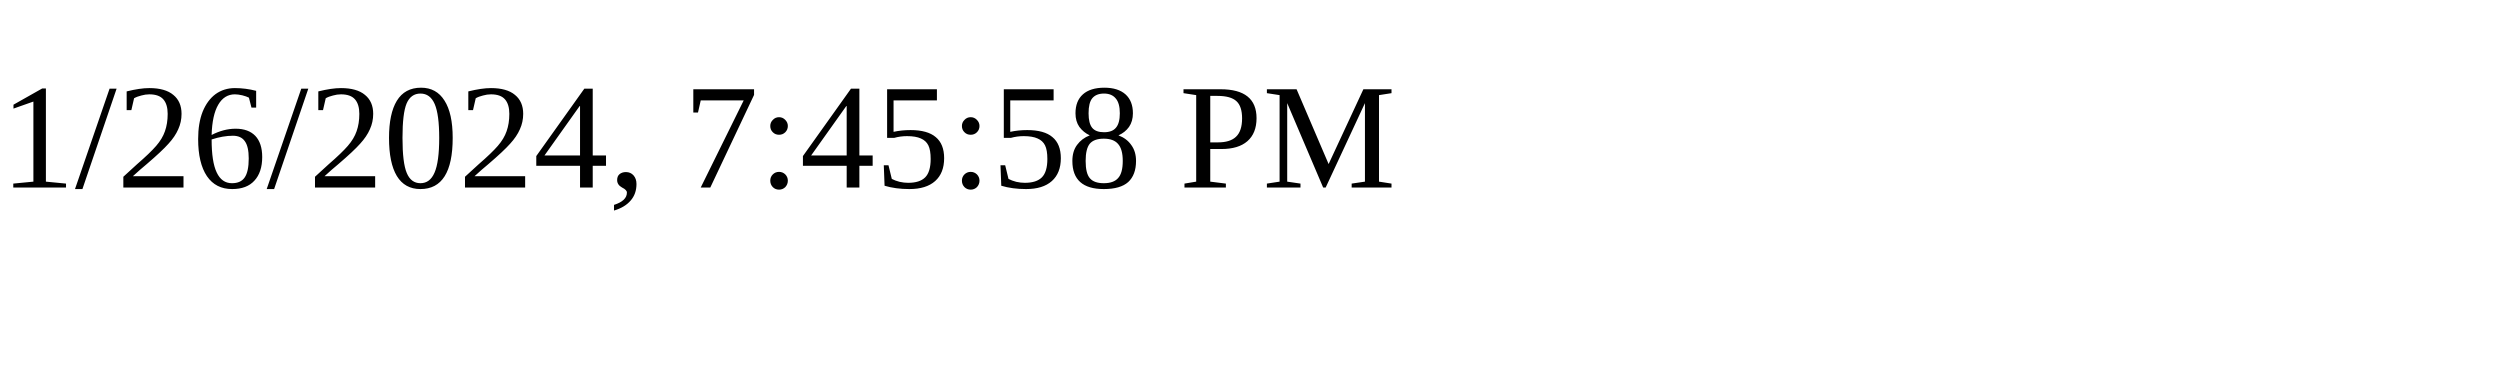
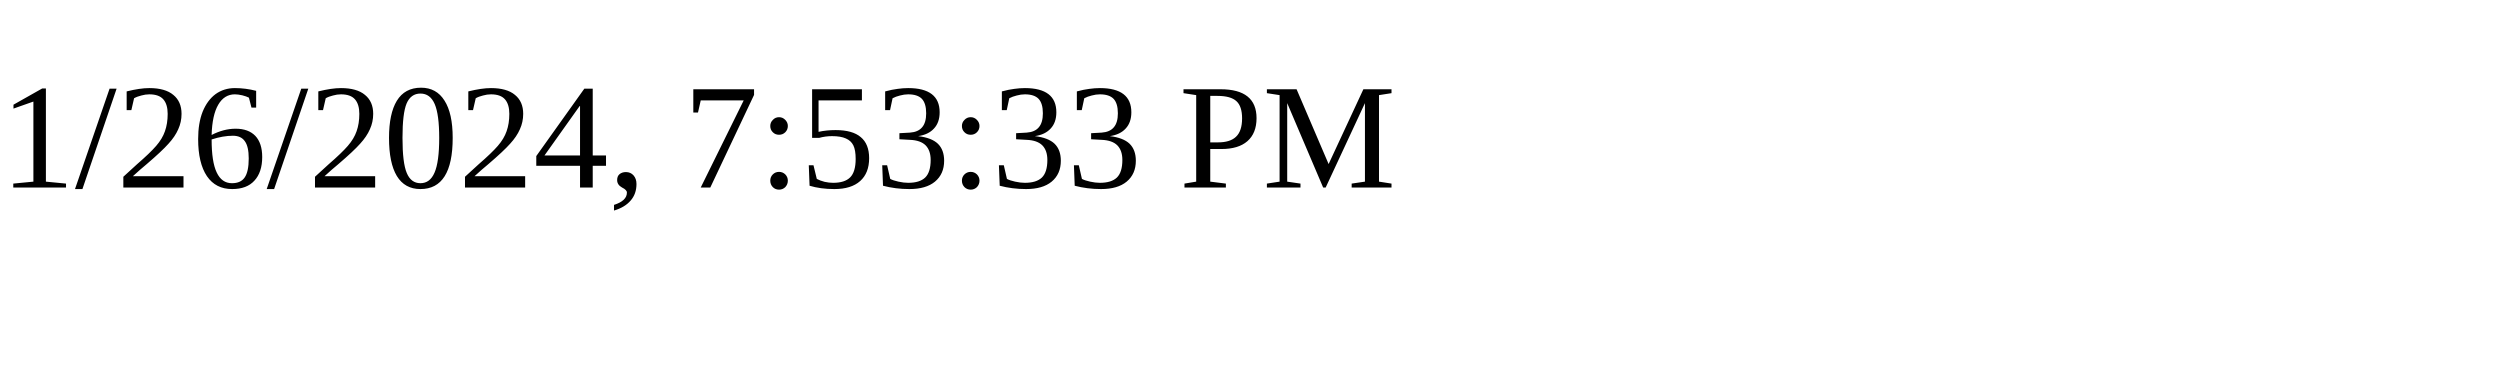
<svg xmlns="http://www.w3.org/2000/svg" height="30" width="200">
-   <text x="0" y="15">1/26/2024, 7:45:58 PM</text>
+   <text x="0" y="15">1/26/2024, 7:53:33 PM</text>
</svg>
